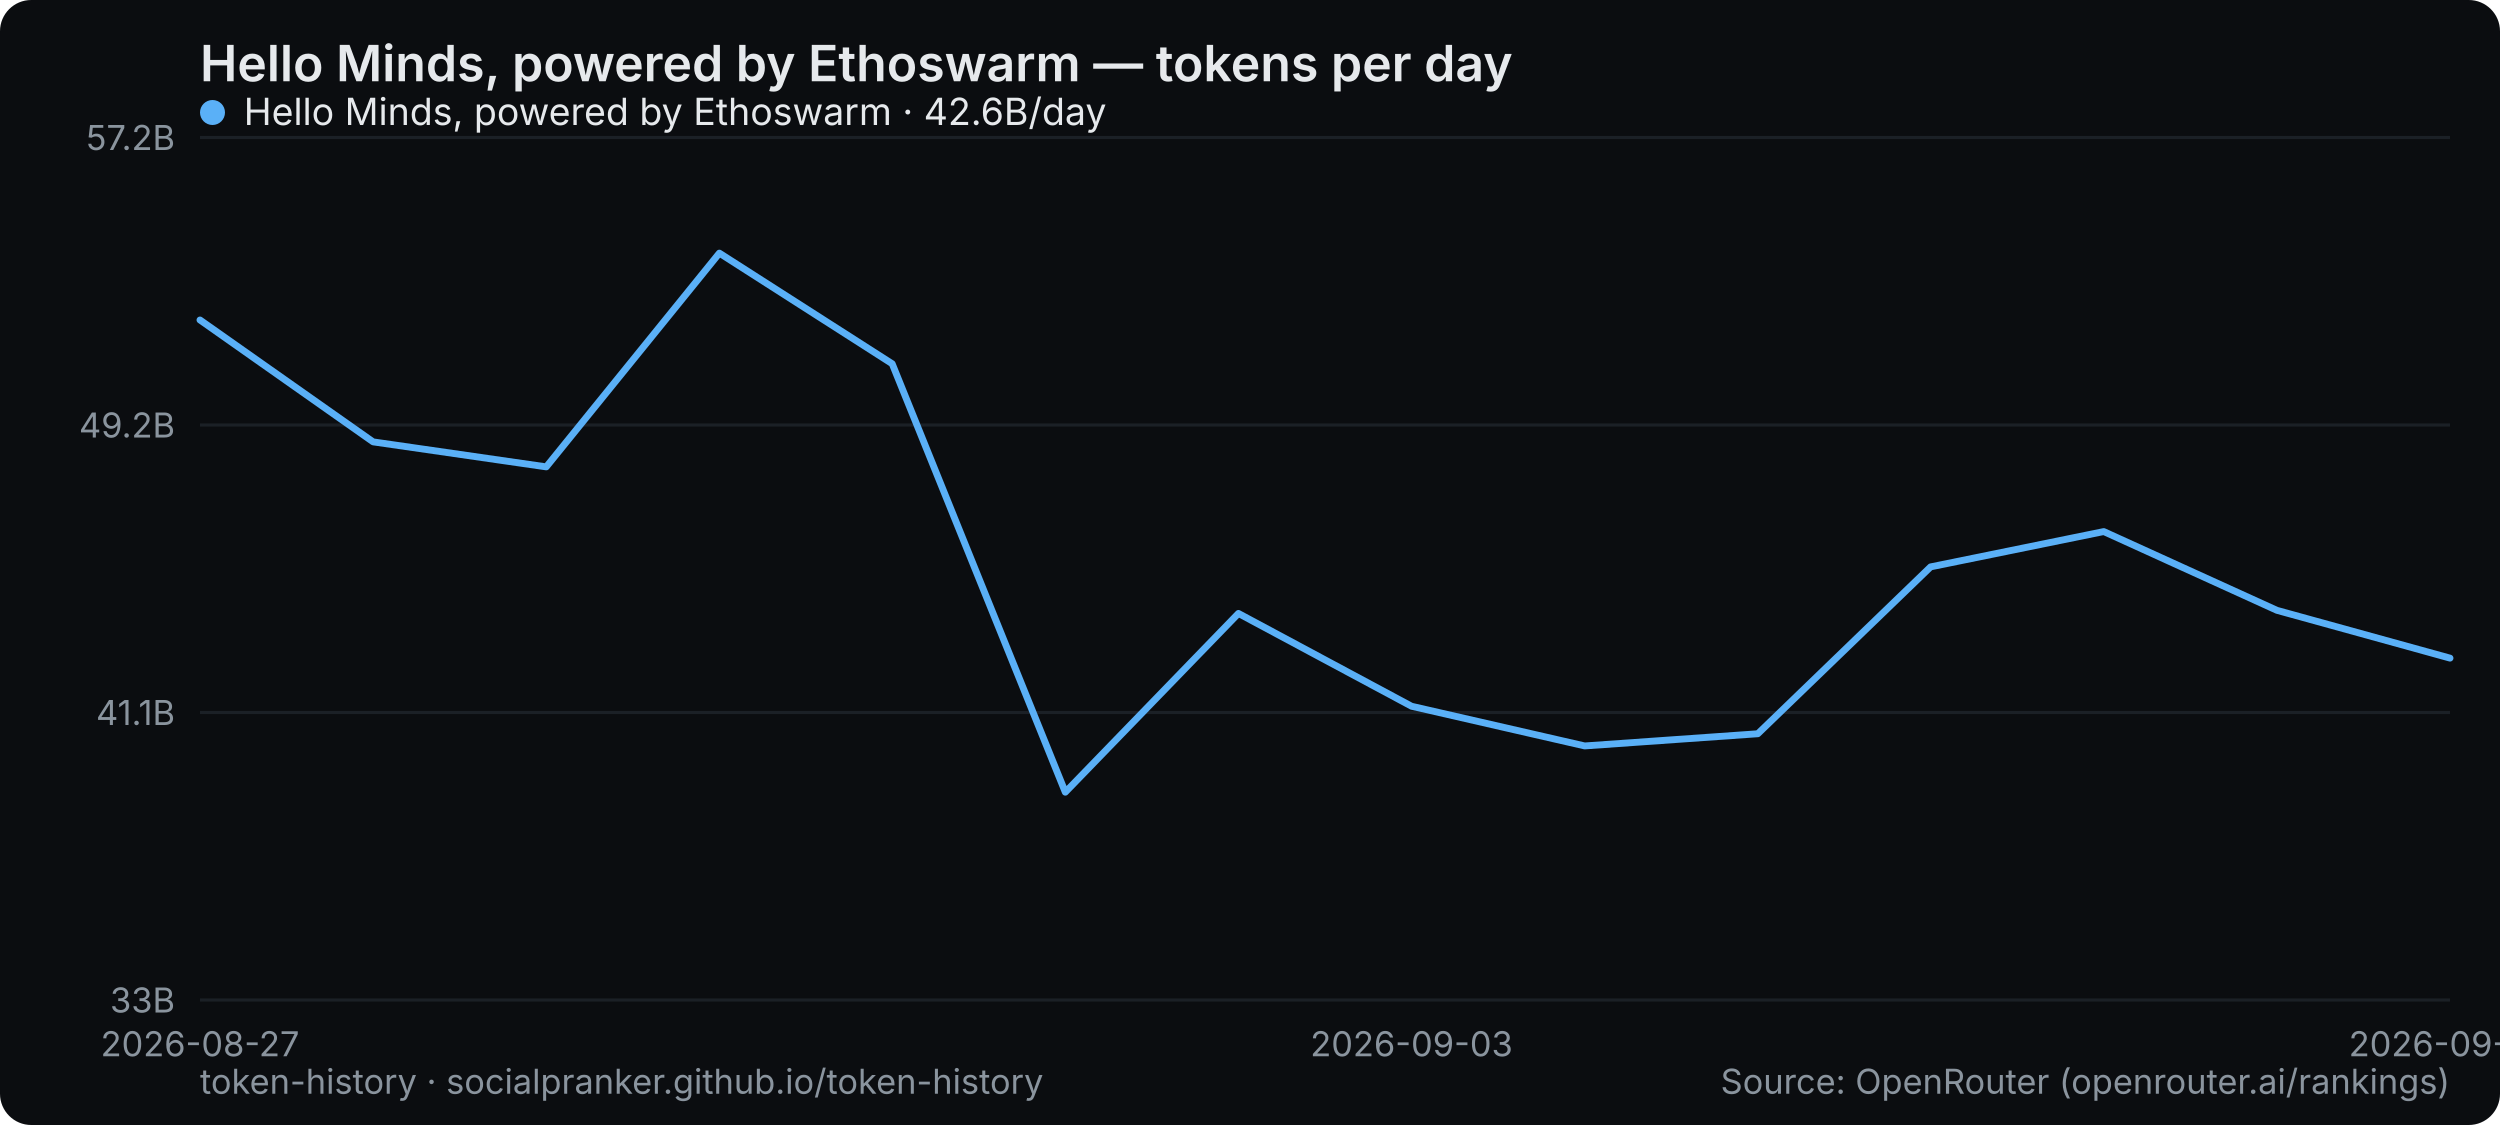
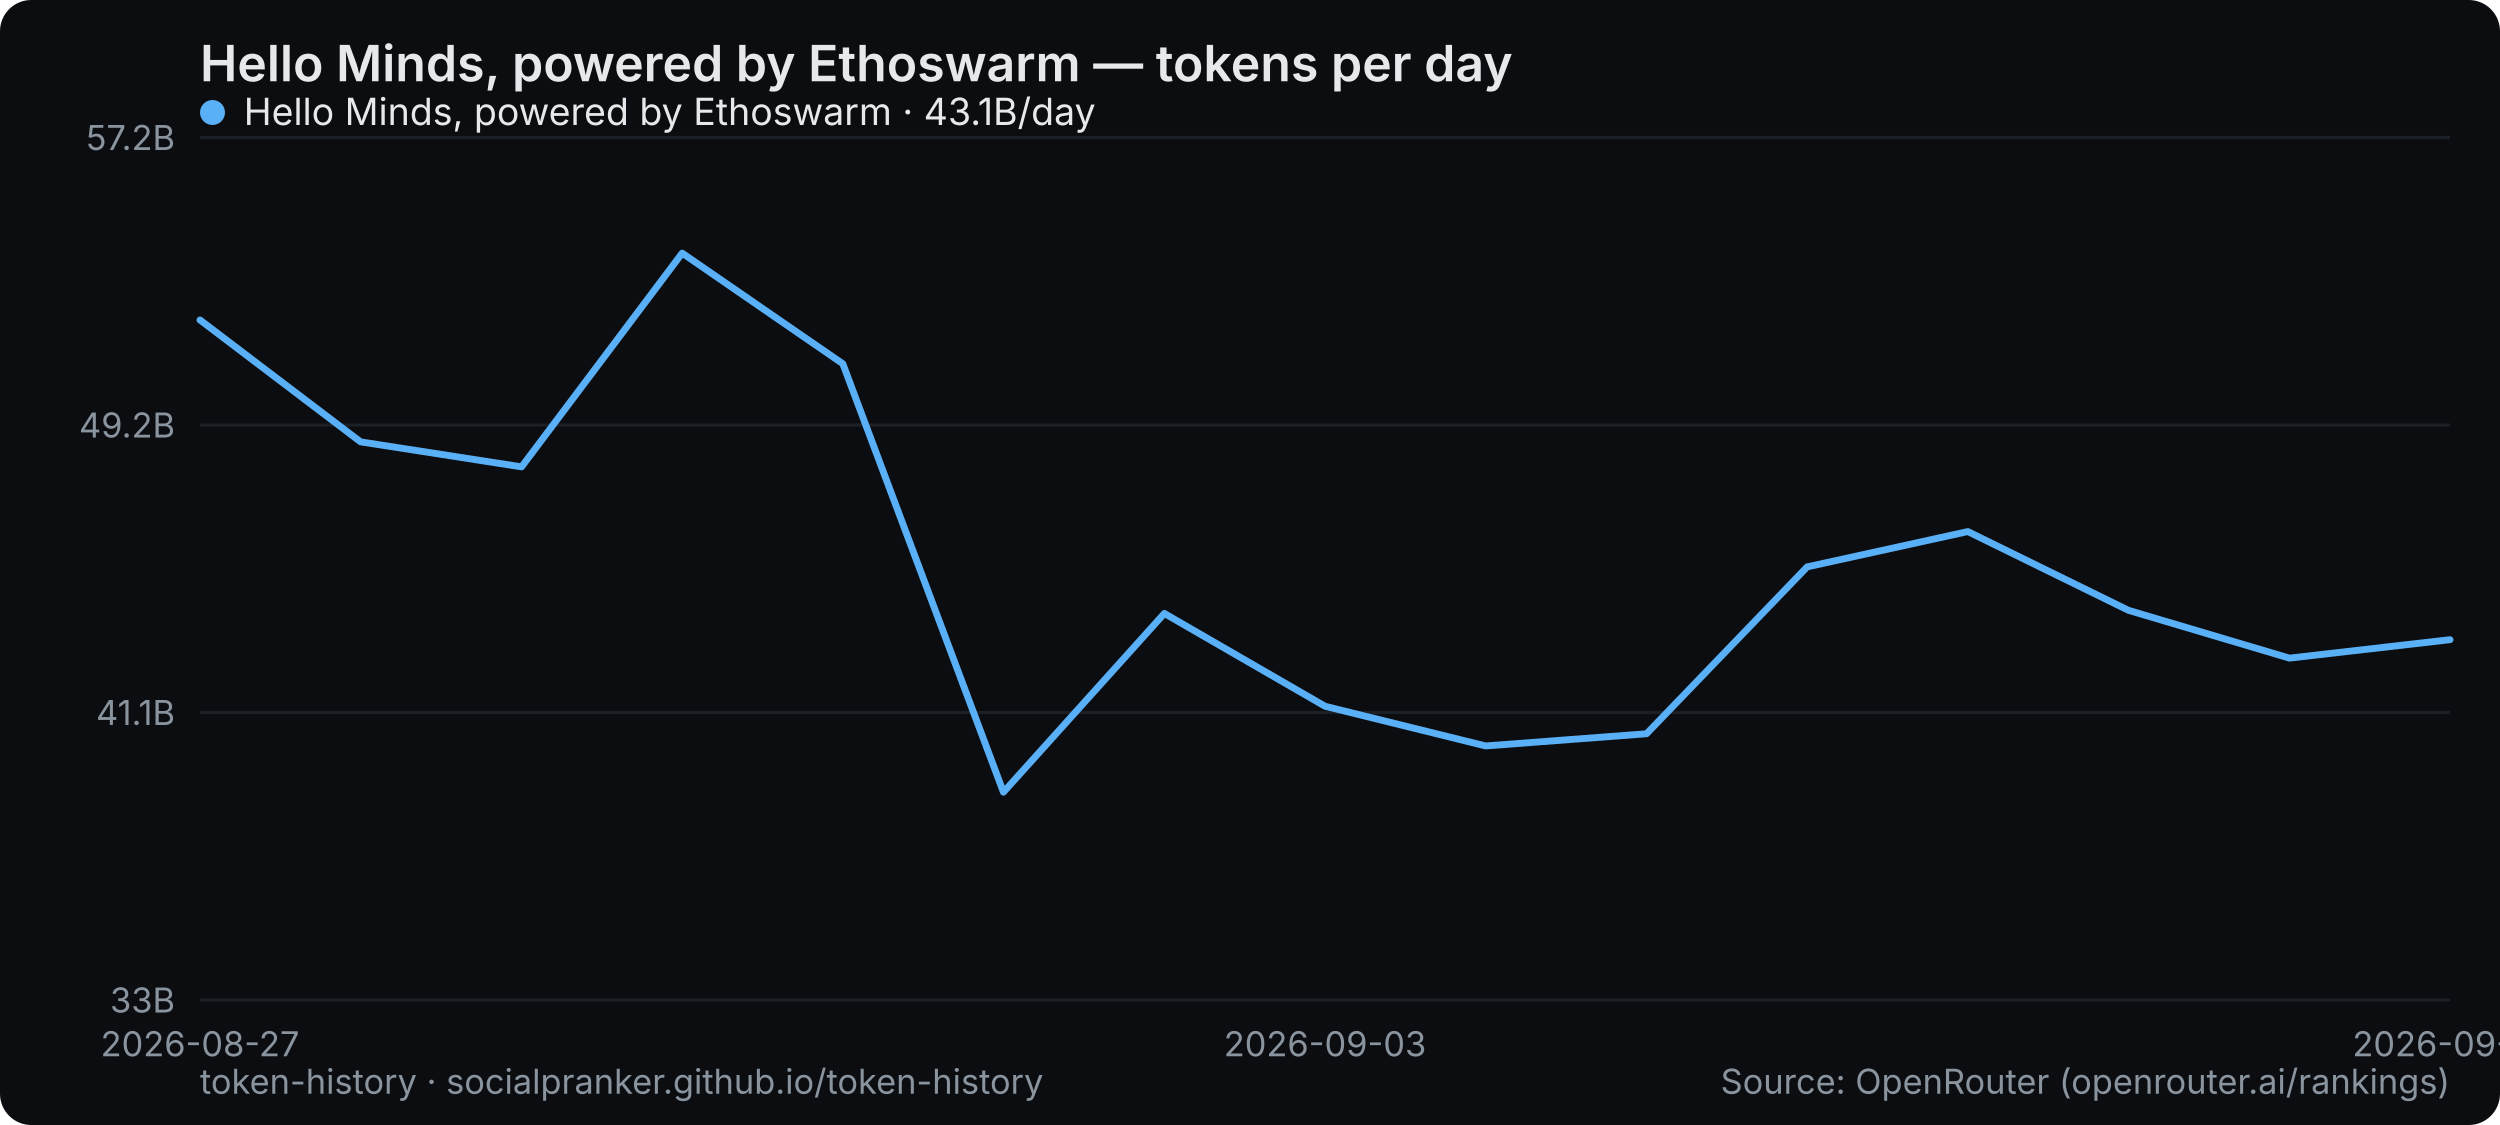
<svg xmlns="http://www.w3.org/2000/svg" width="800" height="360" viewBox="0 0 800 360" role="img" aria-label="Hello Minds, powered by Ethoswarm — tokens per day">
  <rect width="800" height="360" rx="10" fill="#0b0d10" />
  <text x="64" y="26" font-family="system-ui,-apple-system,Segoe UI,sans-serif" font-size="16" font-weight="600" fill="#e6e9ec">Hello Minds, powered by Ethoswarm — tokens per day</text>
  <line x1="64" y1="320" x2="784" y2="320" stroke="#1b2026" stroke-width="1" />
  <text x="56" y="324" text-anchor="end" font-family="system-ui,-apple-system,Segoe UI,sans-serif" font-size="11" fill="#8a949e">33B</text>
  <line x1="64" y1="228" x2="784" y2="228" stroke="#1b2026" stroke-width="1" />
  <text x="56" y="232" text-anchor="end" font-family="system-ui,-apple-system,Segoe UI,sans-serif" font-size="11" fill="#8a949e">41.1B</text>
  <line x1="64" y1="136" x2="784" y2="136" stroke="#1b2026" stroke-width="1" />
  <text x="56" y="140" text-anchor="end" font-family="system-ui,-apple-system,Segoe UI,sans-serif" font-size="11" fill="#8a949e">49.2B</text>
  <line x1="64" y1="44" x2="784" y2="44" stroke="#1b2026" stroke-width="1" />
  <text x="56" y="48" text-anchor="end" font-family="system-ui,-apple-system,Segoe UI,sans-serif" font-size="11" fill="#8a949e">57.2B</text>
  <text x="64" y="338" text-anchor="middle" font-family="system-ui,-apple-system,Segoe UI,sans-serif" font-size="11" fill="#8a949e">2026-08-27</text>
-   <text x="451.692" y="338" text-anchor="middle" font-family="system-ui,-apple-system,Segoe UI,sans-serif" font-size="11" fill="#8a949e">2026-09-03</text>
-   <text x="784" y="338" text-anchor="middle" font-family="system-ui,-apple-system,Segoe UI,sans-serif" font-size="11" fill="#8a949e">2026-09-09</text>
-   <polyline points="64.0,102.4 119.4,141.4 174.8,149.4 230.2,81.0 285.5,116.4 340.9,253.5 396.3,196.3 451.7,226.0 507.1,238.7 562.5,234.8 617.8,181.4 673.2,170.1 728.6,195.3 784.0,210.6" fill="none" stroke="#5ab0f7" stroke-width="2.2" stroke-linejoin="round" stroke-linecap="round" />
+   <text x="424" y="338" text-anchor="middle" font-family="system-ui,-apple-system,Segoe UI,sans-serif" font-size="11" fill="#8a949e">2026-09-03</text>
+   <text x="784" y="338" text-anchor="middle" font-family="system-ui,-apple-system,Segoe UI,sans-serif" font-size="11" fill="#8a949e">2026-09-10</text>
+   <polyline points="64.0,102.4 115.4,141.4 166.9,149.4 218.3,81.0 269.7,116.4 321.1,253.5 372.6,196.3 424.0,226.0 475.4,238.7 526.9,234.8 578.3,181.4 629.7,170.1 681.1,195.3 732.6,210.6 784.0,204.7" fill="none" stroke="#5ab0f7" stroke-width="2.2" stroke-linejoin="round" stroke-linecap="round" />
  <g font-family="system-ui,-apple-system,Segoe UI,sans-serif" font-size="12">
    <circle cx="68" cy="36" r="4" fill="#5ab0f7" />
-     <text x="78" y="40" fill="#e6e9ec">Hello Minds, powered by Ethoswarm · 42.6B/day</text>
+     <text x="78" y="40" fill="#e6e9ec">Hello Minds, powered by Ethoswarm · 43.1B/day</text>
  </g>
  <text x="64" y="350" font-family="system-ui,-apple-system,Segoe UI,sans-serif" font-size="11" fill="#8a949e">token-history · socialpranker.github.io/token-history</text>
  <text x="784" y="350" text-anchor="end" font-family="system-ui,-apple-system,Segoe UI,sans-serif" font-size="11" fill="#8a949e">Source: OpenRouter (openrouter.ai/rankings)</text>
</svg>
